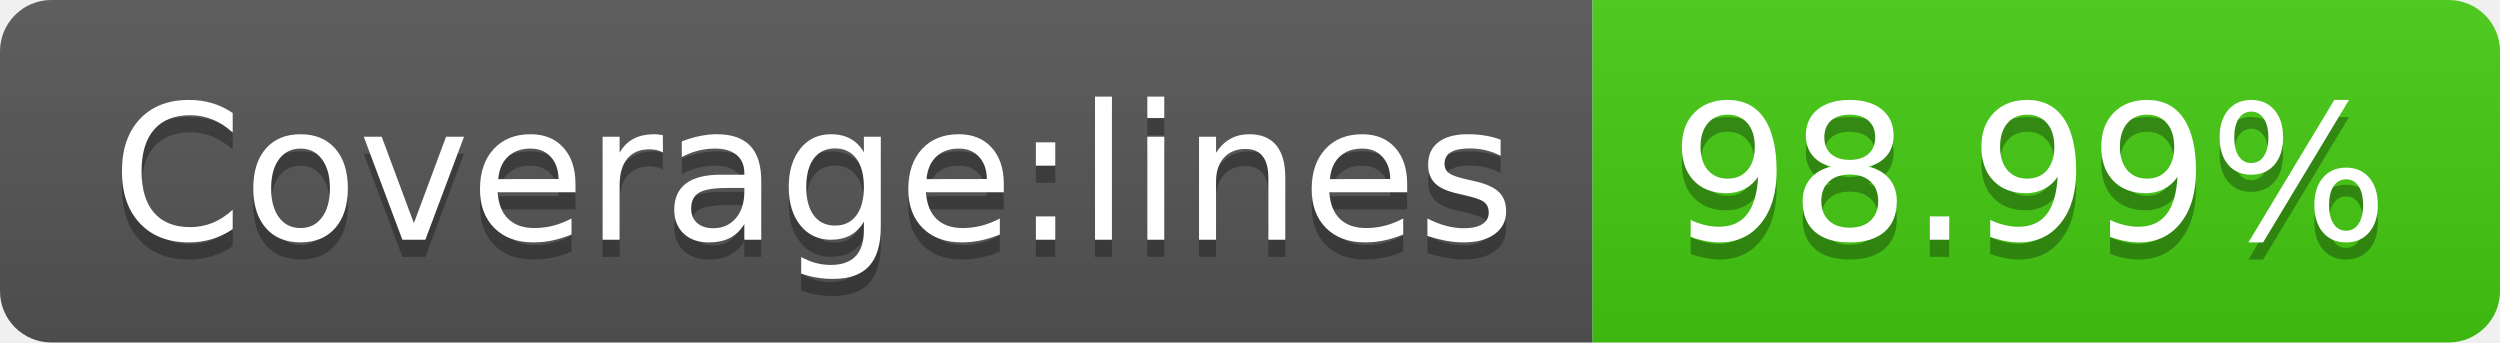
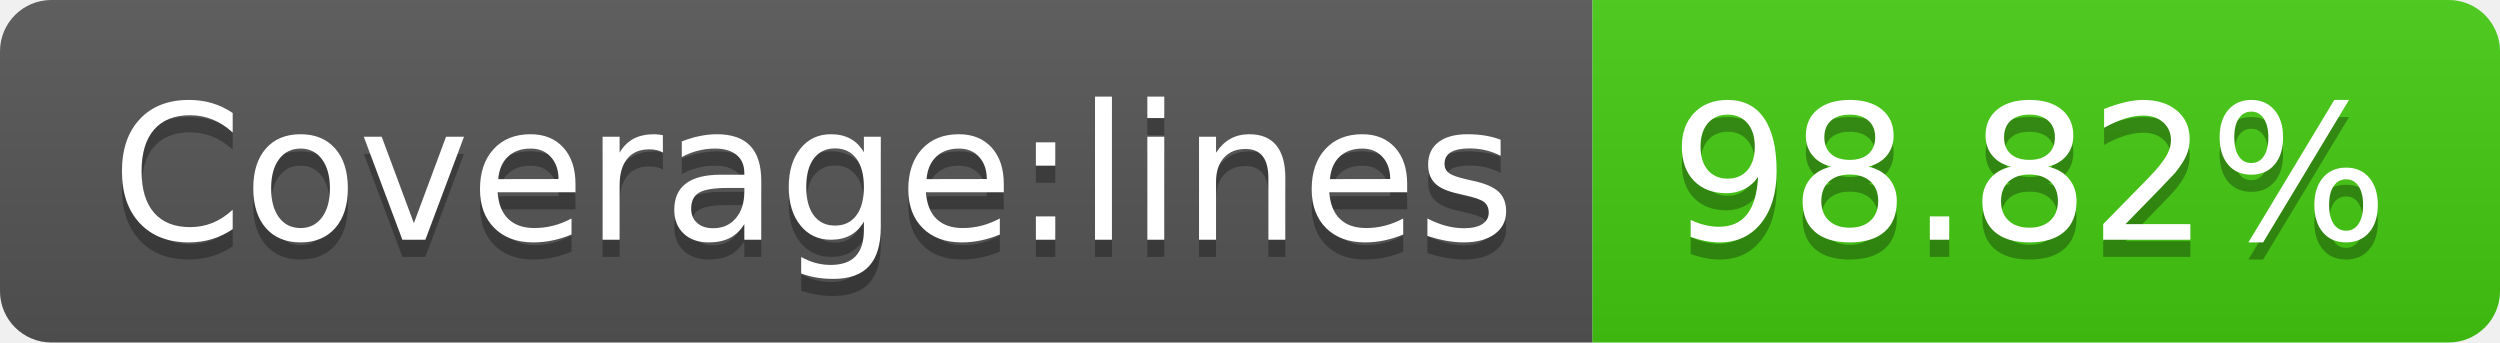
- <svg xmlns="http://www.w3.org/2000/svg" width="146" height="20" role="img" aria-label="Coverage:lines: 98.99%">
+ <svg xmlns="http://www.w3.org/2000/svg" width="146" height="20" role="img" aria-label="Coverage:lines: 98.82%">
  <linearGradient id="s" x2="0" y2="100%">
    <stop offset="0" stop-color="#bbb" stop-opacity=".1" />
    <stop offset="1" stop-opacity=".1" />
  </linearGradient>
  <clipPath id="r">
    <rect width="146" height="20" rx="3" fill="#fff" />
  </clipPath>
  <g clip-path="url(#r)">
    <rect width="93" height="20" fill="#555" />
    <rect x="93" width="53" height="20" fill="#4c1" />
    <rect width="146" height="20" fill="url(#s)" />
  </g>
  <g fill="#fff" text-anchor="middle" font-family="Verdana,Geneva,DejaVu Sans,sans-serif" text-rendering="geometricPrecision" font-size="110">
    <text aria-hidden="true" x="475" y="150" fill="#010101" fill-opacity=".3" transform="scale(.1)" textLength="830">Coverage:lines</text>
    <text x="475" y="140" transform="scale(.1)" fill="#fff" textLength="830">Coverage:lines</text>
-     <text aria-hidden="true" x="1185" y="150" fill="#010101" fill-opacity=".3" transform="scale(.1)" textLength="430">98.99%</text>
-     <text x="1185" y="140" transform="scale(.1)" fill="#fff" textLength="430">98.99%</text>
+     <text aria-hidden="true" x="1185" y="150" fill="#010101" fill-opacity=".3" transform="scale(.1)" textLength="430">98.82%</text>
+     <text x="1185" y="140" transform="scale(.1)" fill="#fff" textLength="430">98.82%</text>
  </g>
</svg>
